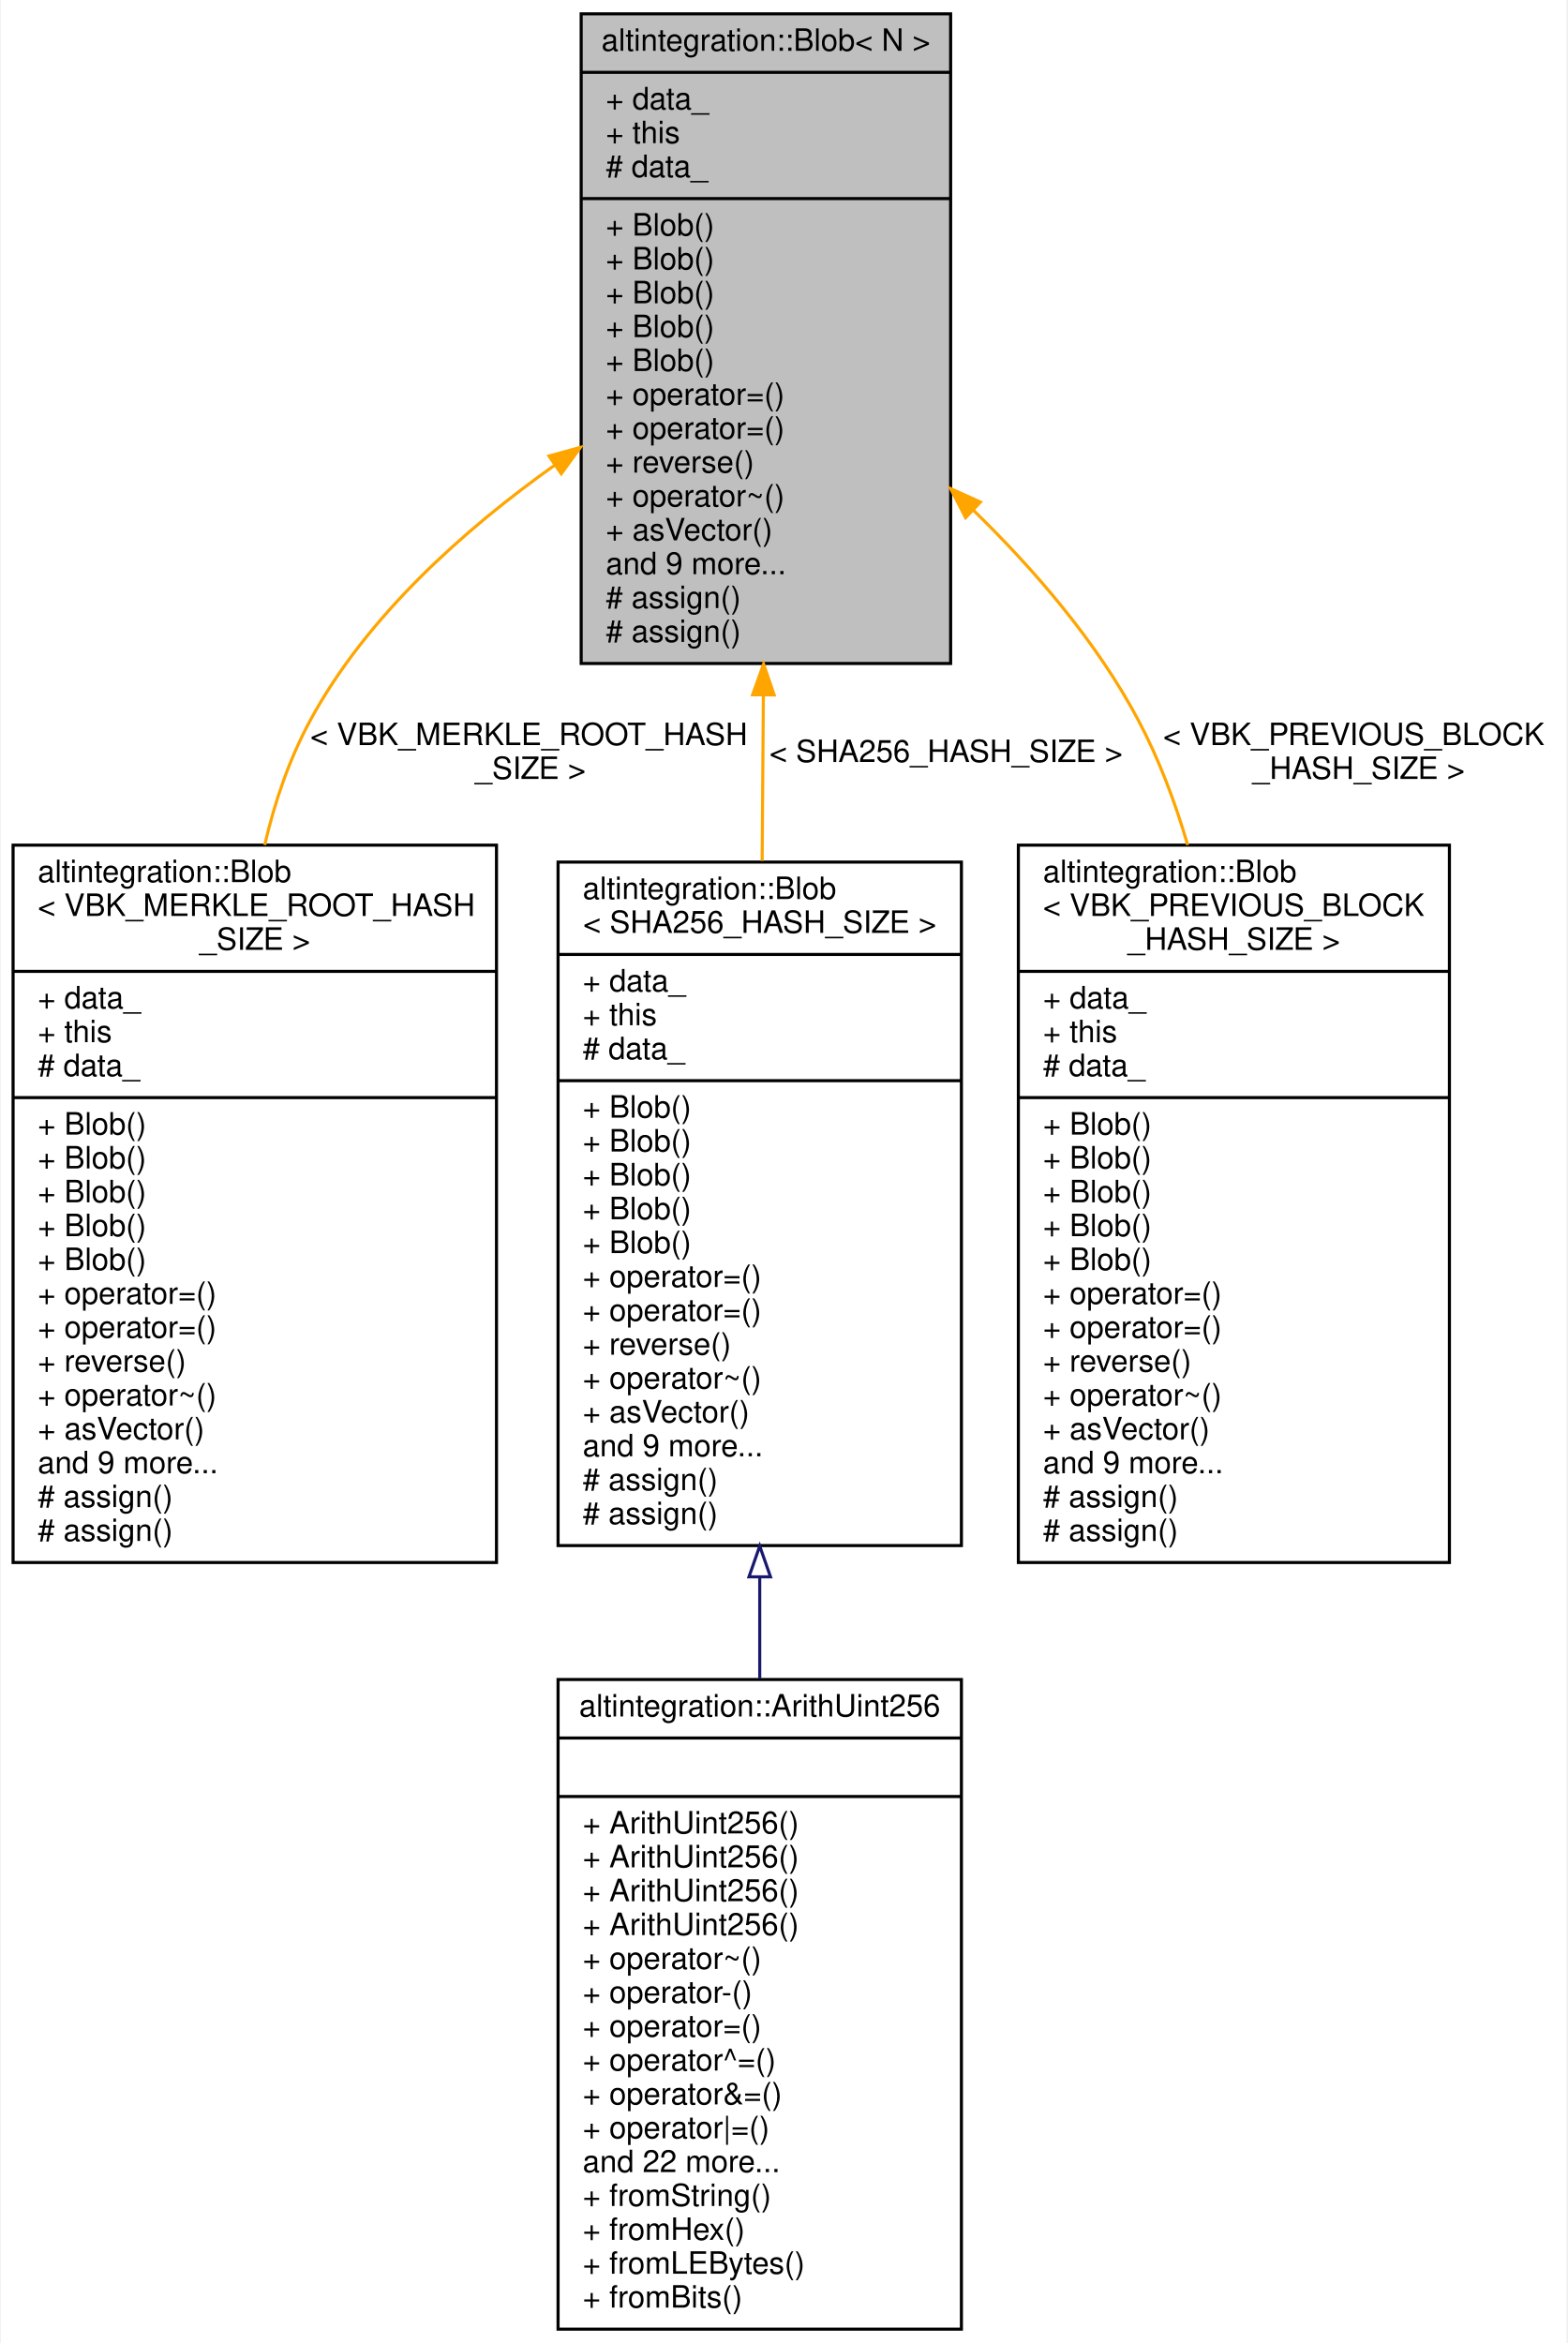
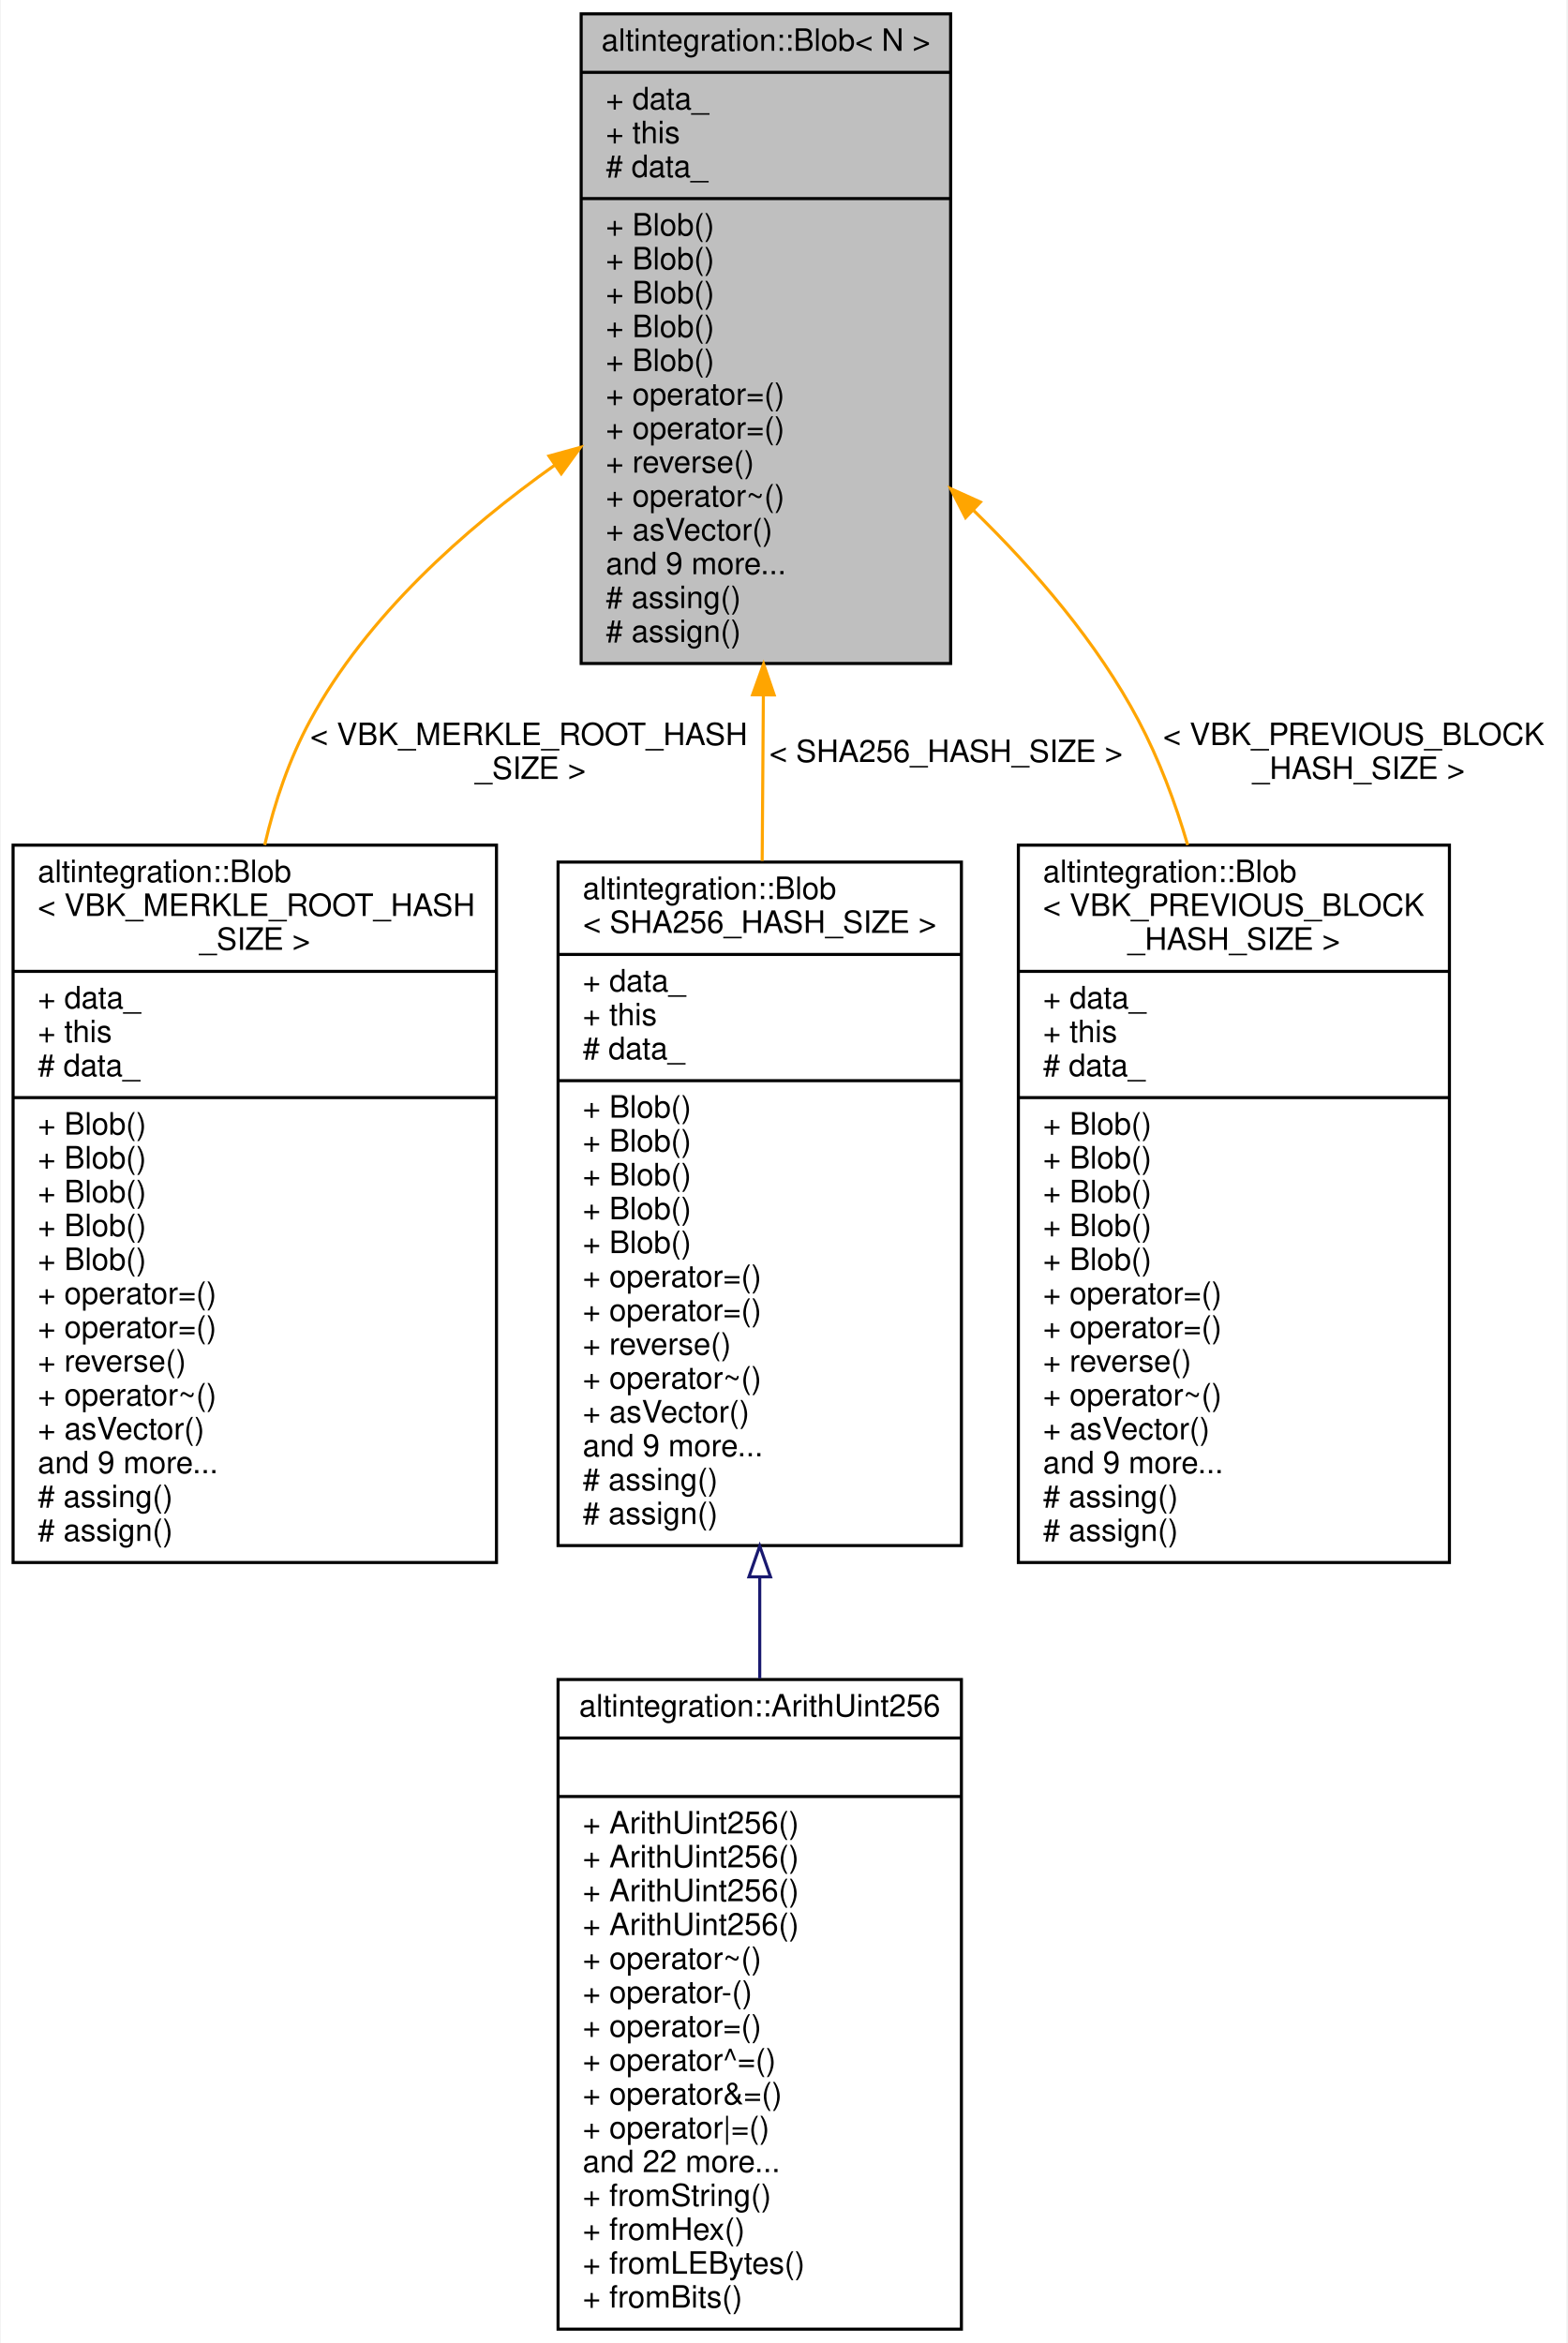
<svg xmlns="http://www.w3.org/2000/svg" xmlns:xlink="http://www.w3.org/1999/xlink" width="509pt" height="761pt" viewBox="0.00 0.00 508.50 761.00">
  <g id="graph0" class="graph" transform="scale(1 1) rotate(0) translate(4 757)">
    <polygon fill="white" stroke="transparent" points="-4,4 -4,-757 504.5,-757 504.5,4 -4,4" />
    <g id="node1" class="node">
      <g id="a_node1">
        <a xlink:title="Contiguous byte array of fixed size.">
          <polygon fill="#bfbfbf" stroke="black" points="184.5,-541.5 184.5,-752.5 304.5,-752.5 304.5,-541.5 184.5,-541.5" />
          <text text-anchor="middle" x="244.5" y="-740.5" font-family="Helvetica,sans-Serif" font-size="10.00">altintegration::Blob&lt; N &gt;</text>
          <polyline fill="none" stroke="black" points="184.5,-733.5 304.5,-733.5 " />
          <text text-anchor="start" x="192.5" y="-721.5" font-family="Helvetica,sans-Serif" font-size="10.00">+ data_</text>
          <text text-anchor="start" x="192.5" y="-710.5" font-family="Helvetica,sans-Serif" font-size="10.00">+ this</text>
          <text text-anchor="start" x="192.5" y="-699.5" font-family="Helvetica,sans-Serif" font-size="10.00"># data_</text>
          <polyline fill="none" stroke="black" points="184.5,-692.5 304.5,-692.5 " />
          <text text-anchor="start" x="192.5" y="-680.5" font-family="Helvetica,sans-Serif" font-size="10.00">+ Blob()</text>
          <text text-anchor="start" x="192.5" y="-669.5" font-family="Helvetica,sans-Serif" font-size="10.00">+ Blob()</text>
          <text text-anchor="start" x="192.5" y="-658.5" font-family="Helvetica,sans-Serif" font-size="10.00">+ Blob()</text>
          <text text-anchor="start" x="192.5" y="-647.5" font-family="Helvetica,sans-Serif" font-size="10.00">+ Blob()</text>
          <text text-anchor="start" x="192.5" y="-636.5" font-family="Helvetica,sans-Serif" font-size="10.00">+ Blob()</text>
          <text text-anchor="start" x="192.5" y="-625.5" font-family="Helvetica,sans-Serif" font-size="10.00">+ operator=()</text>
          <text text-anchor="start" x="192.5" y="-614.5" font-family="Helvetica,sans-Serif" font-size="10.00">+ operator=()</text>
          <text text-anchor="start" x="192.5" y="-603.5" font-family="Helvetica,sans-Serif" font-size="10.00">+ reverse()</text>
          <text text-anchor="start" x="192.5" y="-592.5" font-family="Helvetica,sans-Serif" font-size="10.00">+ operator~()</text>
          <text text-anchor="start" x="192.5" y="-581.5" font-family="Helvetica,sans-Serif" font-size="10.00">+ asVector()</text>
          <text text-anchor="start" x="192.5" y="-570.5" font-family="Helvetica,sans-Serif" font-size="10.00">and 9 more...</text>
-           <text text-anchor="start" x="192.5" y="-559.5" font-family="Helvetica,sans-Serif" font-size="10.00"># assign()</text>
+           <text text-anchor="start" x="192.5" y="-559.5" font-family="Helvetica,sans-Serif" font-size="10.00"># assing()</text>
          <text text-anchor="start" x="192.5" y="-548.5" font-family="Helvetica,sans-Serif" font-size="10.00"># assign()</text>
        </a>
      </g>
    </g>
    <g id="node2" class="node">
      <g id="a_node2">
        <a xlink:href="structaltintegration_1_1Blob.html" target="_top" xlink:title=" ">
          <polygon fill="white" stroke="black" points="0,-249.5 0,-482.5 157,-482.5 157,-249.5 0,-249.5" />
          <text text-anchor="start" x="8" y="-470.5" font-family="Helvetica,sans-Serif" font-size="10.00">altintegration::Blob</text>
          <text text-anchor="start" x="8" y="-459.5" font-family="Helvetica,sans-Serif" font-size="10.00">&lt; VBK_MERKLE_ROOT_HASH</text>
          <text text-anchor="middle" x="78.5" y="-448.5" font-family="Helvetica,sans-Serif" font-size="10.00">_SIZE &gt;</text>
          <polyline fill="none" stroke="black" points="0,-441.5 157,-441.5 " />
          <text text-anchor="start" x="8" y="-429.5" font-family="Helvetica,sans-Serif" font-size="10.00">+ data_</text>
          <text text-anchor="start" x="8" y="-418.5" font-family="Helvetica,sans-Serif" font-size="10.00">+ this</text>
          <text text-anchor="start" x="8" y="-407.5" font-family="Helvetica,sans-Serif" font-size="10.00"># data_</text>
          <polyline fill="none" stroke="black" points="0,-400.5 157,-400.5 " />
          <text text-anchor="start" x="8" y="-388.5" font-family="Helvetica,sans-Serif" font-size="10.00">+ Blob()</text>
          <text text-anchor="start" x="8" y="-377.5" font-family="Helvetica,sans-Serif" font-size="10.00">+ Blob()</text>
          <text text-anchor="start" x="8" y="-366.5" font-family="Helvetica,sans-Serif" font-size="10.00">+ Blob()</text>
          <text text-anchor="start" x="8" y="-355.5" font-family="Helvetica,sans-Serif" font-size="10.00">+ Blob()</text>
          <text text-anchor="start" x="8" y="-344.5" font-family="Helvetica,sans-Serif" font-size="10.00">+ Blob()</text>
          <text text-anchor="start" x="8" y="-333.5" font-family="Helvetica,sans-Serif" font-size="10.00">+ operator=()</text>
          <text text-anchor="start" x="8" y="-322.5" font-family="Helvetica,sans-Serif" font-size="10.00">+ operator=()</text>
          <text text-anchor="start" x="8" y="-311.5" font-family="Helvetica,sans-Serif" font-size="10.00">+ reverse()</text>
          <text text-anchor="start" x="8" y="-300.5" font-family="Helvetica,sans-Serif" font-size="10.00">+ operator~()</text>
          <text text-anchor="start" x="8" y="-289.5" font-family="Helvetica,sans-Serif" font-size="10.00">+ asVector()</text>
          <text text-anchor="start" x="8" y="-278.5" font-family="Helvetica,sans-Serif" font-size="10.00">and 9 more...</text>
-           <text text-anchor="start" x="8" y="-267.5" font-family="Helvetica,sans-Serif" font-size="10.00"># assign()</text>
+           <text text-anchor="start" x="8" y="-267.5" font-family="Helvetica,sans-Serif" font-size="10.00"># assing()</text>
          <text text-anchor="start" x="8" y="-256.5" font-family="Helvetica,sans-Serif" font-size="10.00"># assign()</text>
        </a>
      </g>
    </g>
    <g id="edge1" class="edge">
      <path fill="none" stroke="orange" d="M176.04,-606.01C146.61,-585.13 114.82,-556.84 96.5,-523 89.75,-510.53 85,-496.69 81.72,-482.55" />
      <polygon fill="orange" stroke="orange" points="174.05,-608.89 184.27,-611.7 178.04,-603.13 174.05,-608.89" />
      <text text-anchor="start" x="96.5" y="-515" font-family="Helvetica,sans-Serif" font-size="10.00"> &lt; VBK_MERKLE_ROOT_HASH</text>
      <text text-anchor="middle" x="168" y="-504" font-family="Helvetica,sans-Serif" font-size="10.00">_SIZE &gt;</text>
    </g>
    <g id="node3" class="node">
      <g id="a_node3">
        <a xlink:href="structaltintegration_1_1Blob.html" target="_top" xlink:title=" ">
          <polygon fill="white" stroke="black" points="177,-255 177,-477 308,-477 308,-255 177,-255" />
          <text text-anchor="start" x="185" y="-465" font-family="Helvetica,sans-Serif" font-size="10.00">altintegration::Blob</text>
          <text text-anchor="middle" x="242.5" y="-454" font-family="Helvetica,sans-Serif" font-size="10.00">&lt; SHA256_HASH_SIZE &gt;</text>
          <polyline fill="none" stroke="black" points="177,-447 308,-447 " />
          <text text-anchor="start" x="185" y="-435" font-family="Helvetica,sans-Serif" font-size="10.00">+ data_</text>
          <text text-anchor="start" x="185" y="-424" font-family="Helvetica,sans-Serif" font-size="10.00">+ this</text>
          <text text-anchor="start" x="185" y="-413" font-family="Helvetica,sans-Serif" font-size="10.00"># data_</text>
          <polyline fill="none" stroke="black" points="177,-406 308,-406 " />
          <text text-anchor="start" x="185" y="-394" font-family="Helvetica,sans-Serif" font-size="10.00">+ Blob()</text>
          <text text-anchor="start" x="185" y="-383" font-family="Helvetica,sans-Serif" font-size="10.00">+ Blob()</text>
          <text text-anchor="start" x="185" y="-372" font-family="Helvetica,sans-Serif" font-size="10.00">+ Blob()</text>
          <text text-anchor="start" x="185" y="-361" font-family="Helvetica,sans-Serif" font-size="10.00">+ Blob()</text>
          <text text-anchor="start" x="185" y="-350" font-family="Helvetica,sans-Serif" font-size="10.00">+ Blob()</text>
          <text text-anchor="start" x="185" y="-339" font-family="Helvetica,sans-Serif" font-size="10.00">+ operator=()</text>
          <text text-anchor="start" x="185" y="-328" font-family="Helvetica,sans-Serif" font-size="10.00">+ operator=()</text>
          <text text-anchor="start" x="185" y="-317" font-family="Helvetica,sans-Serif" font-size="10.00">+ reverse()</text>
          <text text-anchor="start" x="185" y="-306" font-family="Helvetica,sans-Serif" font-size="10.00">+ operator~()</text>
          <text text-anchor="start" x="185" y="-295" font-family="Helvetica,sans-Serif" font-size="10.00">+ asVector()</text>
          <text text-anchor="start" x="185" y="-284" font-family="Helvetica,sans-Serif" font-size="10.00">and 9 more...</text>
-           <text text-anchor="start" x="185" y="-273" font-family="Helvetica,sans-Serif" font-size="10.00"># assign()</text>
+           <text text-anchor="start" x="185" y="-273" font-family="Helvetica,sans-Serif" font-size="10.00"># assing()</text>
          <text text-anchor="start" x="185" y="-262" font-family="Helvetica,sans-Serif" font-size="10.00"># assign()</text>
        </a>
      </g>
    </g>
    <g id="edge2" class="edge">
      <path fill="none" stroke="orange" d="M243.68,-530.96C243.55,-513.25 243.42,-495 243.29,-477.4" />
      <polygon fill="orange" stroke="orange" points="240.18,-531.34 243.75,-541.32 247.18,-531.29 240.18,-531.34" />
      <text text-anchor="middle" x="303" y="-509.5" font-family="Helvetica,sans-Serif" font-size="10.00"> &lt; SHA256_HASH_SIZE &gt;</text>
    </g>
    <g id="node5" class="node">
      <g id="a_node5">
        <a xlink:href="structaltintegration_1_1Blob.html" target="_top" xlink:title=" ">
          <polygon fill="white" stroke="black" points="326.5,-249.5 326.5,-482.5 466.5,-482.5 466.5,-249.5 326.5,-249.5" />
          <text text-anchor="start" x="334.5" y="-470.5" font-family="Helvetica,sans-Serif" font-size="10.00">altintegration::Blob</text>
          <text text-anchor="start" x="334.5" y="-459.5" font-family="Helvetica,sans-Serif" font-size="10.00">&lt; VBK_PREVIOUS_BLOCK</text>
          <text text-anchor="middle" x="396.5" y="-448.5" font-family="Helvetica,sans-Serif" font-size="10.00">_HASH_SIZE &gt;</text>
          <polyline fill="none" stroke="black" points="326.5,-441.5 466.5,-441.5 " />
          <text text-anchor="start" x="334.5" y="-429.5" font-family="Helvetica,sans-Serif" font-size="10.00">+ data_</text>
          <text text-anchor="start" x="334.5" y="-418.5" font-family="Helvetica,sans-Serif" font-size="10.00">+ this</text>
          <text text-anchor="start" x="334.5" y="-407.5" font-family="Helvetica,sans-Serif" font-size="10.00"># data_</text>
          <polyline fill="none" stroke="black" points="326.5,-400.5 466.5,-400.5 " />
          <text text-anchor="start" x="334.5" y="-388.5" font-family="Helvetica,sans-Serif" font-size="10.00">+ Blob()</text>
          <text text-anchor="start" x="334.5" y="-377.5" font-family="Helvetica,sans-Serif" font-size="10.00">+ Blob()</text>
          <text text-anchor="start" x="334.5" y="-366.5" font-family="Helvetica,sans-Serif" font-size="10.00">+ Blob()</text>
          <text text-anchor="start" x="334.5" y="-355.5" font-family="Helvetica,sans-Serif" font-size="10.00">+ Blob()</text>
          <text text-anchor="start" x="334.5" y="-344.5" font-family="Helvetica,sans-Serif" font-size="10.00">+ Blob()</text>
          <text text-anchor="start" x="334.5" y="-333.5" font-family="Helvetica,sans-Serif" font-size="10.00">+ operator=()</text>
          <text text-anchor="start" x="334.5" y="-322.5" font-family="Helvetica,sans-Serif" font-size="10.00">+ operator=()</text>
          <text text-anchor="start" x="334.5" y="-311.5" font-family="Helvetica,sans-Serif" font-size="10.00">+ reverse()</text>
          <text text-anchor="start" x="334.5" y="-300.5" font-family="Helvetica,sans-Serif" font-size="10.00">+ operator~()</text>
          <text text-anchor="start" x="334.5" y="-289.5" font-family="Helvetica,sans-Serif" font-size="10.00">+ asVector()</text>
          <text text-anchor="start" x="334.5" y="-278.5" font-family="Helvetica,sans-Serif" font-size="10.00">and 9 more...</text>
-           <text text-anchor="start" x="334.5" y="-267.5" font-family="Helvetica,sans-Serif" font-size="10.00"># assign()</text>
+           <text text-anchor="start" x="334.5" y="-267.5" font-family="Helvetica,sans-Serif" font-size="10.00"># assing()</text>
          <text text-anchor="start" x="334.5" y="-256.5" font-family="Helvetica,sans-Serif" font-size="10.00"># assign()</text>
        </a>
      </g>
    </g>
    <g id="edge4" class="edge">
      <path fill="none" stroke="orange" d="M311.9,-591.27C331.97,-571.72 352.15,-548.23 365.5,-523 372.15,-510.43 377.38,-496.6 381.49,-482.54" />
      <polygon fill="orange" stroke="orange" points="309.35,-588.86 304.52,-598.29 314.18,-593.93 309.35,-588.86" />
      <text text-anchor="start" x="373.5" y="-515" font-family="Helvetica,sans-Serif" font-size="10.00"> &lt; VBK_PREVIOUS_BLOCK</text>
      <text text-anchor="middle" x="437" y="-504" font-family="Helvetica,sans-Serif" font-size="10.00">_HASH_SIZE &gt;</text>
    </g>
    <g id="node4" class="node">
      <g id="a_node4">
        <a xlink:href="classaltintegration_1_1ArithUint256.html" target="_top" xlink:title="256-bit unsigned big integer.">
          <polygon fill="white" stroke="black" points="177,-0.5 177,-211.5 308,-211.5 308,-0.5 177,-0.5" />
          <text text-anchor="middle" x="242.5" y="-199.5" font-family="Helvetica,sans-Serif" font-size="10.00">altintegration::ArithUint256</text>
          <polyline fill="none" stroke="black" points="177,-192.5 308,-192.5 " />
          <text text-anchor="middle" x="242.5" y="-180.5" font-family="Helvetica,sans-Serif" font-size="10.00"> </text>
          <polyline fill="none" stroke="black" points="177,-173.5 308,-173.5 " />
          <text text-anchor="start" x="185" y="-161.5" font-family="Helvetica,sans-Serif" font-size="10.00">+ ArithUint256()</text>
          <text text-anchor="start" x="185" y="-150.5" font-family="Helvetica,sans-Serif" font-size="10.00">+ ArithUint256()</text>
          <text text-anchor="start" x="185" y="-139.5" font-family="Helvetica,sans-Serif" font-size="10.00">+ ArithUint256()</text>
          <text text-anchor="start" x="185" y="-128.5" font-family="Helvetica,sans-Serif" font-size="10.00">+ ArithUint256()</text>
          <text text-anchor="start" x="185" y="-117.5" font-family="Helvetica,sans-Serif" font-size="10.00">+ operator~()</text>
          <text text-anchor="start" x="185" y="-106.5" font-family="Helvetica,sans-Serif" font-size="10.00">+ operator-()</text>
          <text text-anchor="start" x="185" y="-95.5" font-family="Helvetica,sans-Serif" font-size="10.00">+ operator=()</text>
          <text text-anchor="start" x="185" y="-84.5" font-family="Helvetica,sans-Serif" font-size="10.00">+ operator^=()</text>
          <text text-anchor="start" x="185" y="-73.5" font-family="Helvetica,sans-Serif" font-size="10.00">+ operator&amp;=()</text>
          <text text-anchor="start" x="185" y="-62.5" font-family="Helvetica,sans-Serif" font-size="10.00">+ operator|=()</text>
          <text text-anchor="start" x="185" y="-51.5" font-family="Helvetica,sans-Serif" font-size="10.00">and 22 more...</text>
          <text text-anchor="start" x="185" y="-40.5" font-family="Helvetica,sans-Serif" font-size="10.00">+ fromString()</text>
          <text text-anchor="start" x="185" y="-29.5" font-family="Helvetica,sans-Serif" font-size="10.00">+ fromHex()</text>
          <text text-anchor="start" x="185" y="-18.5" font-family="Helvetica,sans-Serif" font-size="10.00">+ fromLEBytes()</text>
          <text text-anchor="start" x="185" y="-7.5" font-family="Helvetica,sans-Serif" font-size="10.00">+ fromBits()</text>
        </a>
      </g>
    </g>
    <g id="edge3" class="edge">
      <path fill="none" stroke="midnightblue" d="M242.5,-244.78C242.5,-233.79 242.5,-222.72 242.5,-211.88" />
      <polygon fill="none" stroke="midnightblue" points="239,-244.84 242.5,-254.84 246,-244.84 239,-244.84" />
    </g>
  </g>
</svg>
